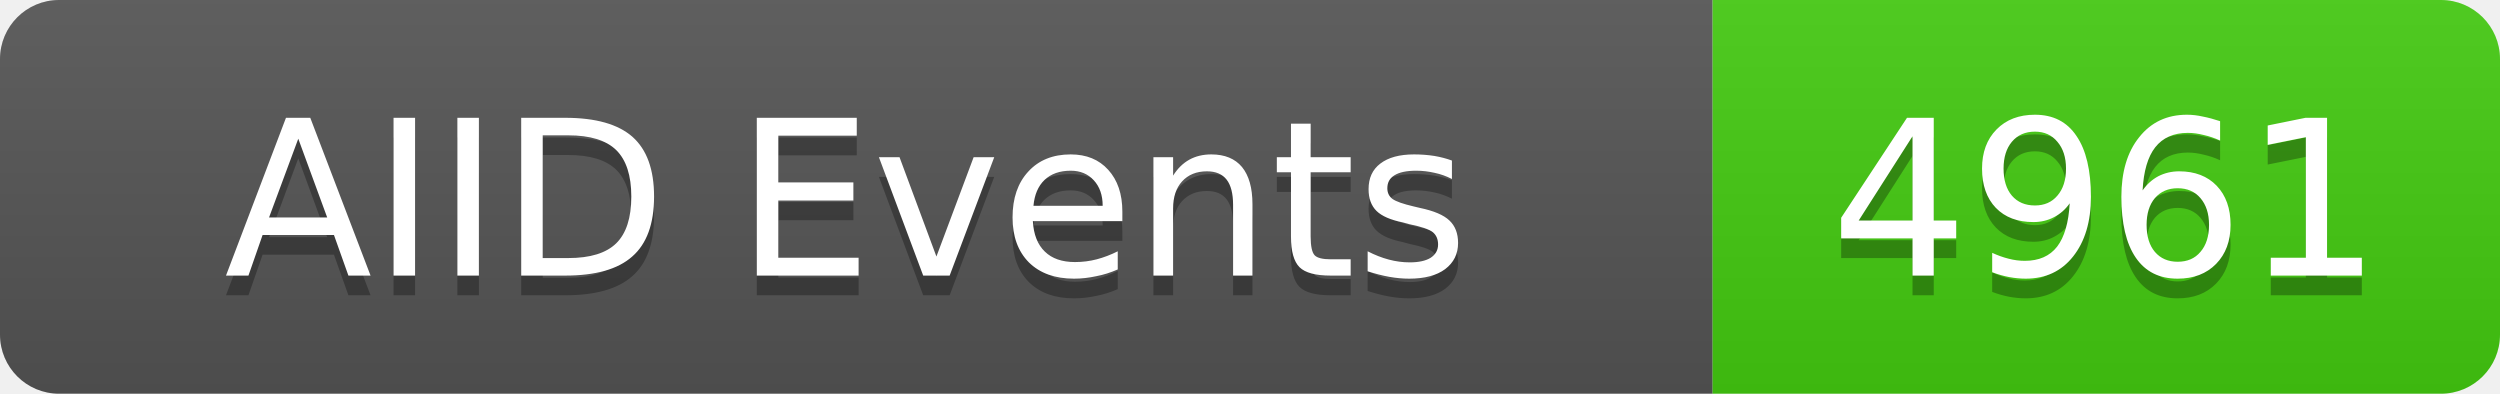
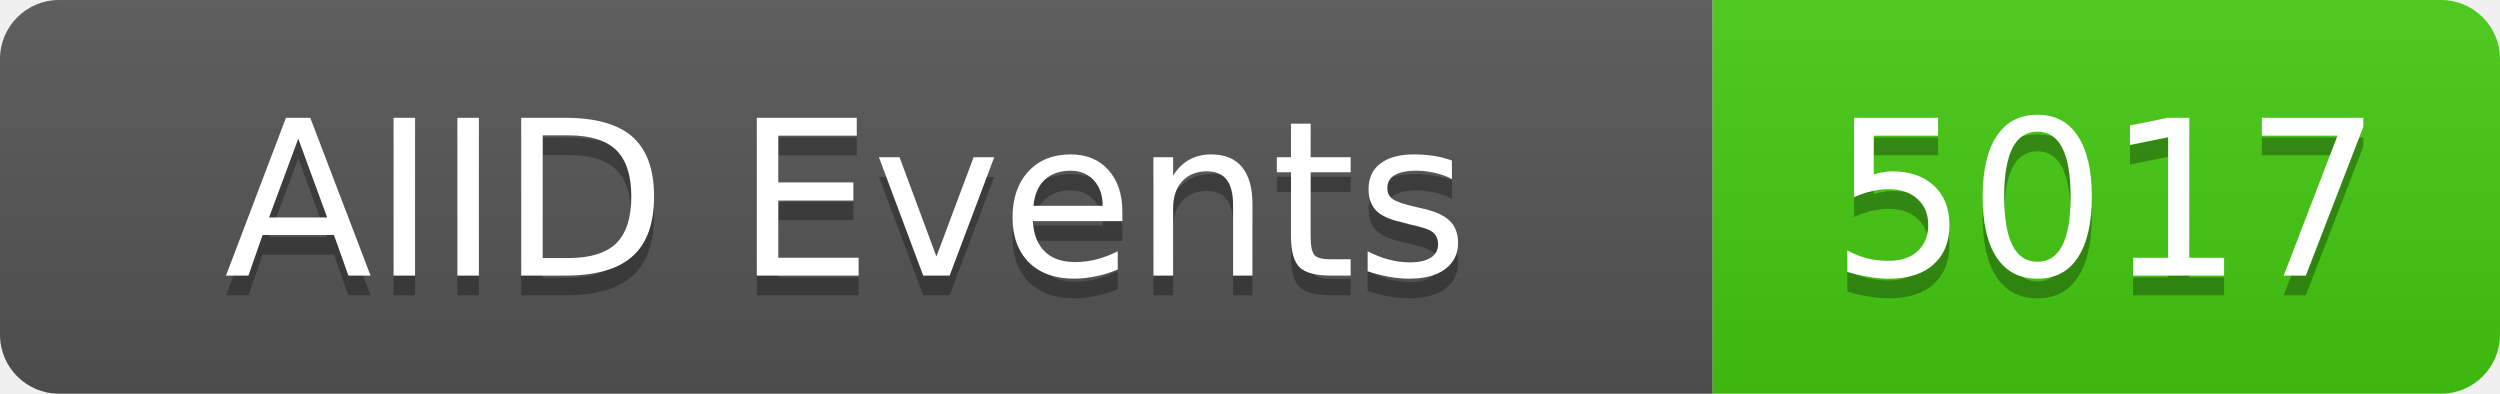
<svg xmlns="http://www.w3.org/2000/svg" width="127" height="20">
  <linearGradient id="b" x2="0" y2="100%">
    <stop offset="0" stop-color="#bbb" stop-opacity=".1" />
    <stop offset="1" stop-opacity=".1" />
  </linearGradient>
  <clipPath id="a">
    <rect width="127" height="20" rx="3" fill="#fff" />
  </clipPath>
  <g clip-path="url(#a)">
    <rect width="87" height="20" fill="#555" />
    <rect x="87" width="40" height="20" fill="#4c1" />
    <rect width="127" height="20" fill="url(#b)" />
  </g>
  <g fill="#fff" text-anchor="middle" font-family="DejaVu Sans,Verdana,Geneva,sans-serif" font-size="11">
    <text x="43" y="15" fill="#010101" fill-opacity=".3">AIID Events</text>
    <text x="43" y="14">AIID Events</text>
-     <text x="107" y="15" fill="#010101" fill-opacity=".3">4961</text>
-     <text x="107" y="14">4961</text>
+     <text x="107" y="15" fill="#010101" fill-opacity=".3">5017</text>
+     <text x="107" y="14">5017</text>
  </g>
</svg>
